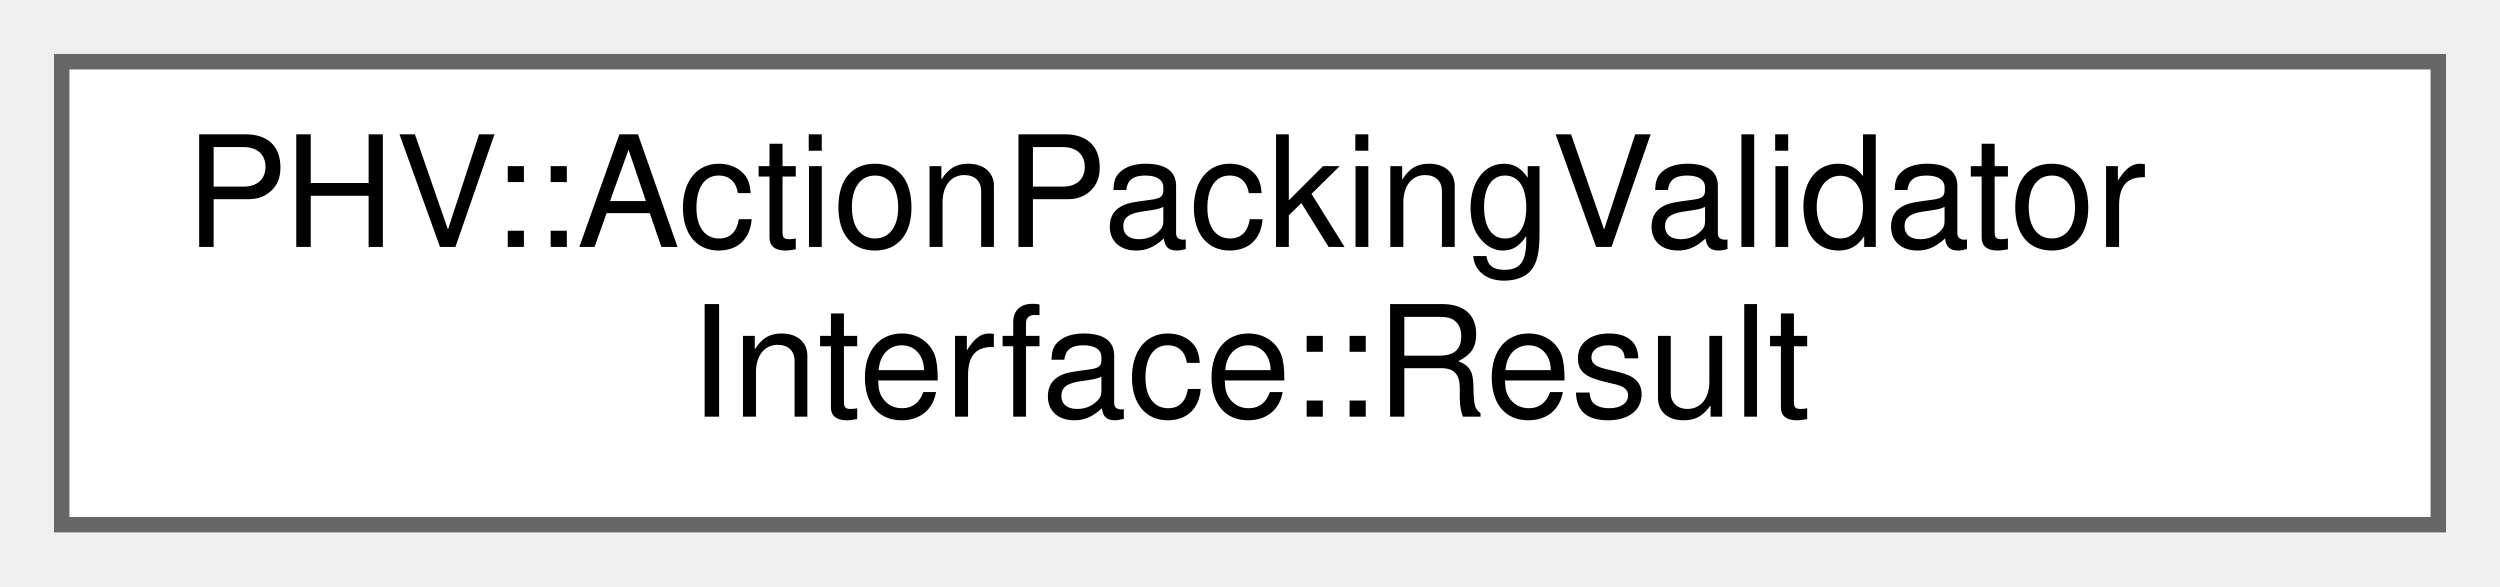
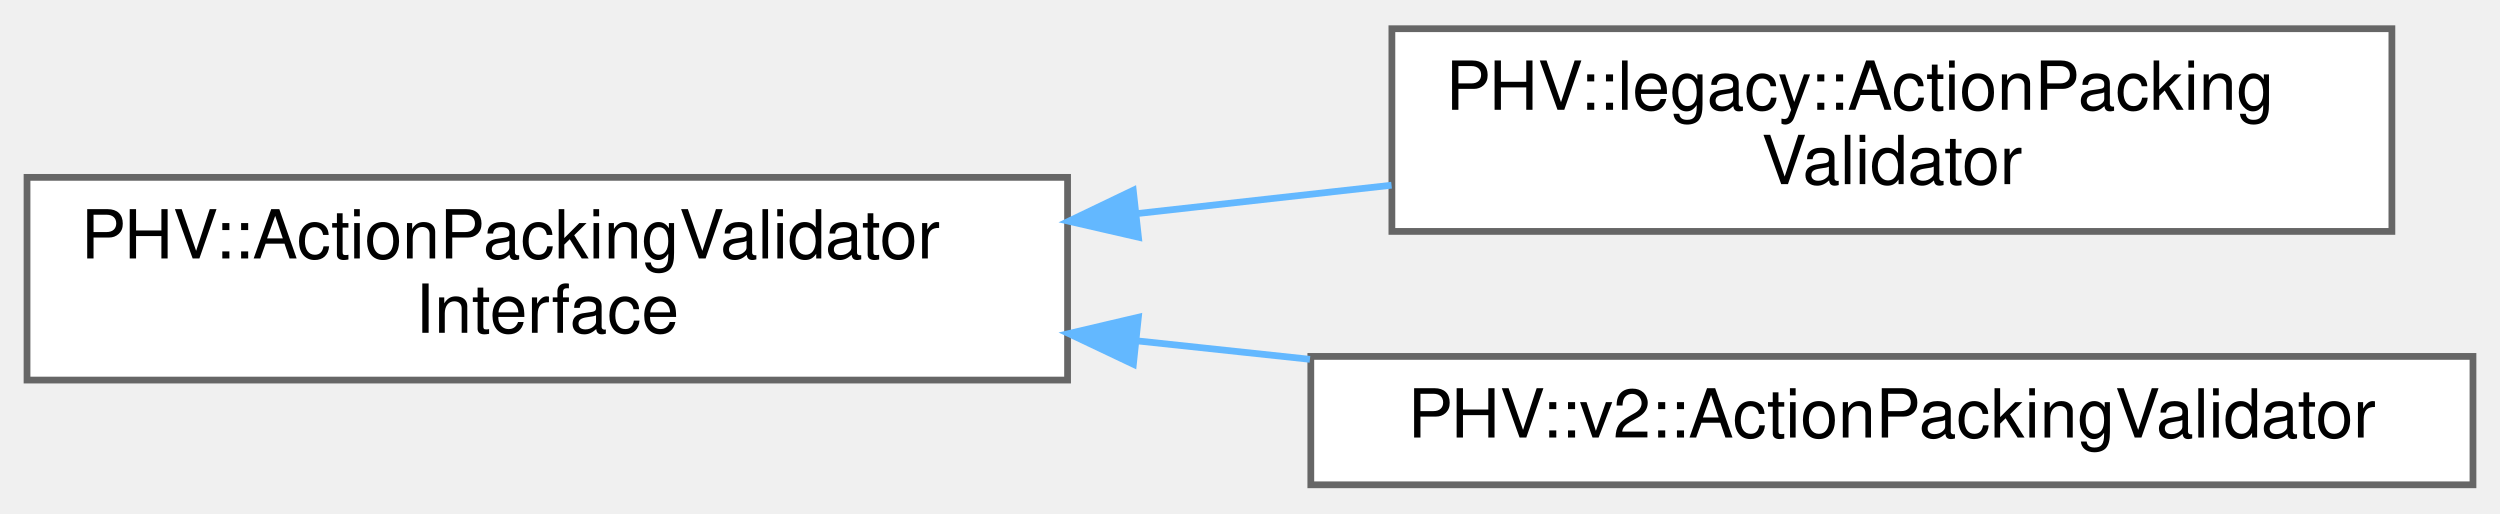
- <svg xmlns="http://www.w3.org/2000/svg" xmlns:xlink="http://www.w3.org/1999/xlink" width="162pt" height="38pt" viewBox="0.00 0.00 162.00 38.00">
-   <g id="graph0" class="graph" transform="scale(1 1) rotate(0) translate(4 34)">
+ <svg xmlns="http://www.w3.org/2000/svg" xmlns:xlink="http://www.w3.org/1999/xlink" width="370pt" height="76pt" viewBox="0.00 0.00 370.00 75.50">
+   <g id="graph0" class="graph" transform="scale(1 1) rotate(0) translate(4 71.5)">
    <g id="Node000000" class="node">
      <g id="a_Node000000">
-         <a xlink:href="struct_p_h_v_1_1_action_packing_validator_interface_1_1_result.html" target="_top" xlink:title=" ">
-           <polygon fill="white" stroke="#666666" points="154,-30 0,-30 0,0 154,0 154,-30" />
-           <text text-anchor="start" x="8" y="-18" font-family="Helvetica,sans-Serif" font-size="10.00">PHV::ActionPackingValidator</text>
-           <text text-anchor="middle" x="77" y="-7" font-family="Helvetica,sans-Serif" font-size="10.00">Interface::Result</text>
+         <a xlink:href="class_p_h_v_1_1_action_packing_validator_interface.html" target="_top" xlink:title=" ">
+           <polygon fill="white" stroke="#666666" points="154,-45.5 0,-45.5 0,-15.5 154,-15.5 154,-45.5" />
+           <text text-anchor="start" x="8" y="-33.5" font-family="Helvetica,sans-Serif" font-size="10.00">PHV::ActionPackingValidator</text>
+           <text text-anchor="middle" x="77" y="-22.5" font-family="Helvetica,sans-Serif" font-size="10.00">Interface</text>
+         </a>
+       </g>
+     </g>
+     <g id="Node000001" class="node">
+       <g id="a_Node000001">
+         <a xlink:href="class_p_h_v_1_1legacy_1_1_action_packing_validator.html" target="_top" xlink:title=" ">
+           <polygon fill="white" stroke="#666666" points="350,-67.5 202,-67.5 202,-37.5 350,-37.5 350,-67.5" />
+           <text text-anchor="start" x="210" y="-55.5" font-family="Helvetica,sans-Serif" font-size="10.00">PHV::legacy::ActionPacking</text>
+           <text text-anchor="middle" x="276" y="-44.5" font-family="Helvetica,sans-Serif" font-size="10.00">Validator</text>
+         </a>
+       </g>
+     </g>
+     <g id="edge2487_Node000000_Node000001" class="edge">
+       <g id="a_edge2487_Node000000_Node000001">
+         <a xlink:title=" ">
+           <path fill="none" stroke="#63b8ff" d="M164.19,-40.13C176.78,-41.53 189.65,-42.97 201.95,-44.34" />
+           <polygon fill="#63b8ff" stroke="#63b8ff" points="164.49,-36.64 154.17,-39.01 163.72,-43.59 164.49,-36.64" />
+         </a>
+       </g>
+     </g>
+     <g id="Node000002" class="node">
+       <g id="a_Node000002">
+         <a xlink:href="class_p_h_v_1_1v2_1_1_action_packing_validator.html" target="_top" xlink:title=" ">
+           <polygon fill="white" stroke="#666666" points="362,-19 190,-19 190,0 362,0 362,-19" />
+           <text text-anchor="middle" x="276" y="-7" font-family="Helvetica,sans-Serif" font-size="10.00">PHV::v2::ActionPackingValidator</text>
+         </a>
+       </g>
+     </g>
+     <g id="edge2488_Node000000_Node000002" class="edge">
+       <g id="a_edge2488_Node000000_Node000002">
+         <a xlink:title=" ">
+           <path fill="none" stroke="#63b8ff" d="M164.12,-21.32C172.66,-20.41 181.33,-19.48 189.87,-18.57" />
+           <polygon fill="#63b8ff" stroke="#63b8ff" points="163.74,-17.84 154.17,-22.38 164.48,-24.8 163.74,-17.84" />
        </a>
      </g>
    </g>
  </g>
</svg>
